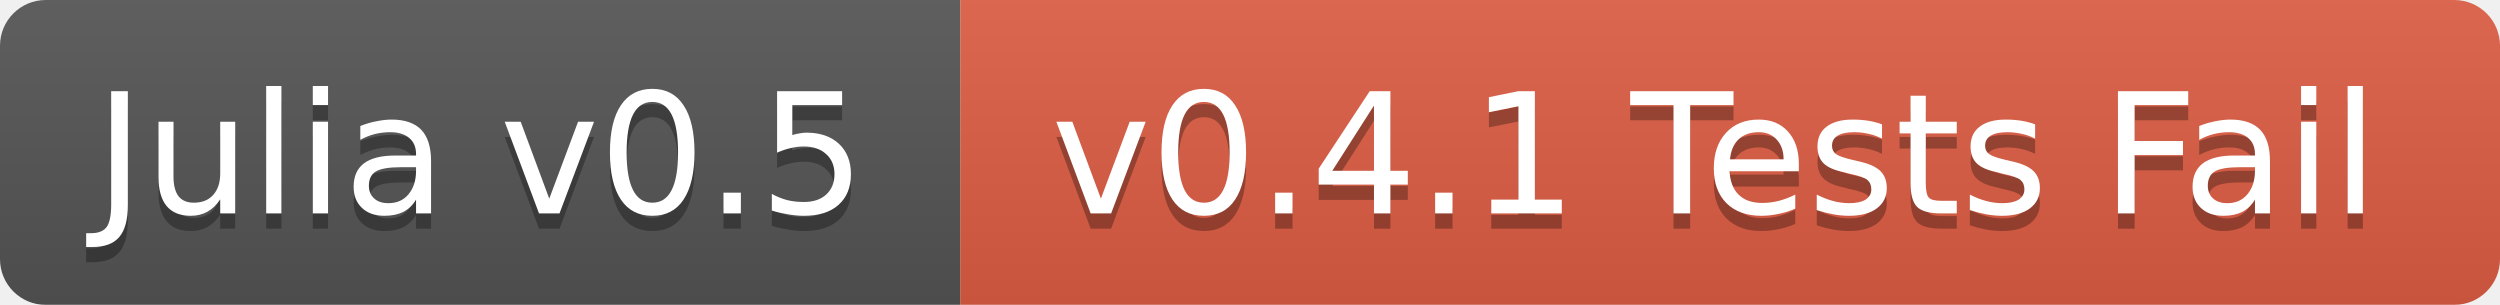
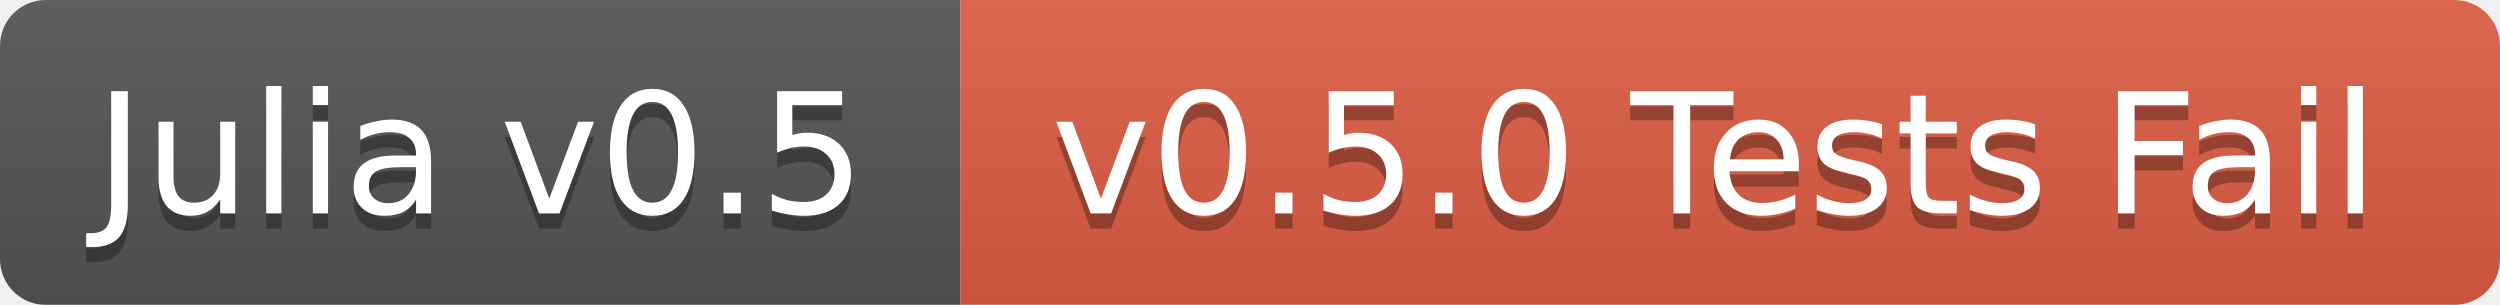
<svg xmlns="http://www.w3.org/2000/svg" width="164" height="20">
  <linearGradient id="b" x2="0" y2="100%">
    <stop offset="0" stop-color="#bbb" stop-opacity=".1" />
    <stop offset="1" stop-opacity=".1" />
  </linearGradient>
  <mask id="a">
    <rect width="164" height="20" rx="3" fill="#fff" />
  </mask>
  <g mask="url(#a)">
    <path fill="#555" d="M0 0h63v20H0z" />
    <path fill="#e05d44" d="M63 0h101v20H63z" />
    <path fill="url(#b)" d="M0 0h164v20H0z" />
  </g>
  <g fill="#fff" text-anchor="middle" font-family="DejaVu Sans,Verdana,Geneva,sans-serif" font-size="11">
    <text x="31.5" y="15" fill="#010101" fill-opacity=".3">Julia v0.5</text>
    <text x="31.5" y="14">Julia v0.5</text>
-     <text x="112.5" y="15" fill="#010101" fill-opacity=".3">v0.4.1 Tests Fail</text>
-     <text x="112.5" y="14">v0.4.1 Tests Fail</text>
+     <text x="112.5" y="15" fill="#010101" fill-opacity=".3">v0.5.0 Tests Fail</text>
+     <text x="112.5" y="14">v0.5.0 Tests Fail</text>
  </g>
</svg>
